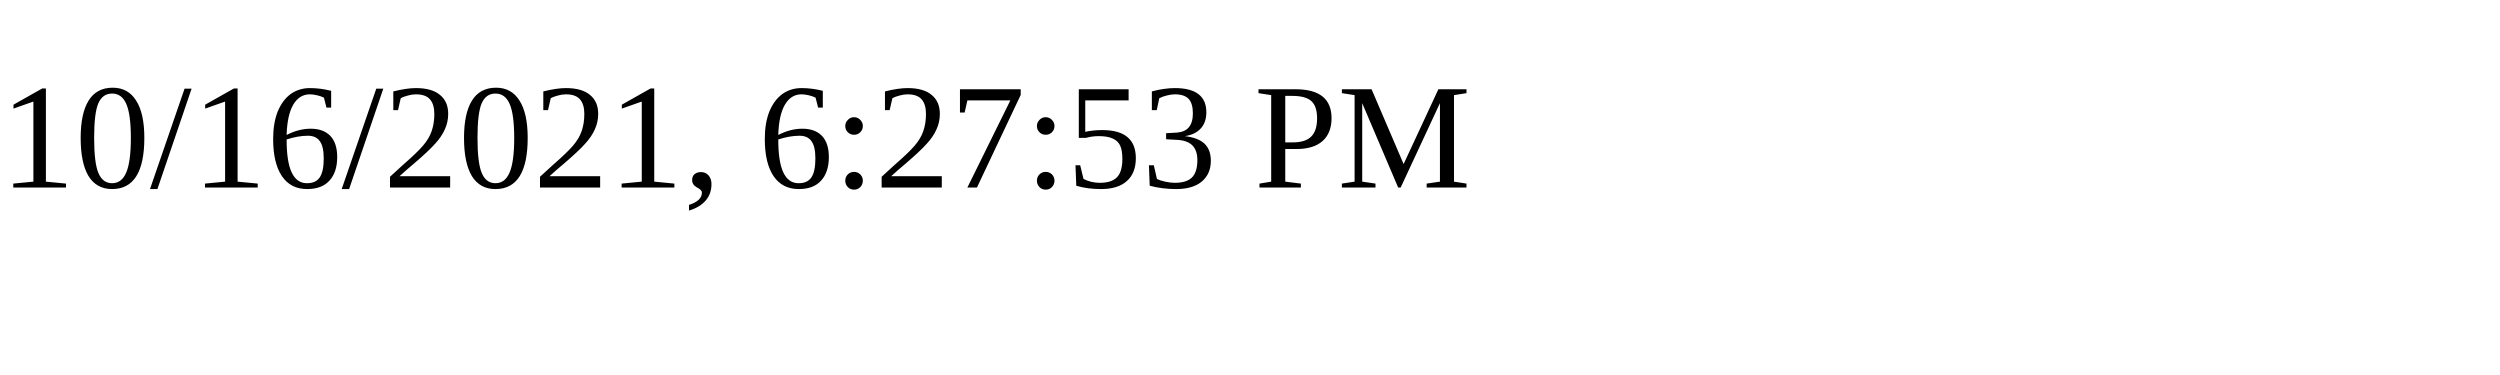
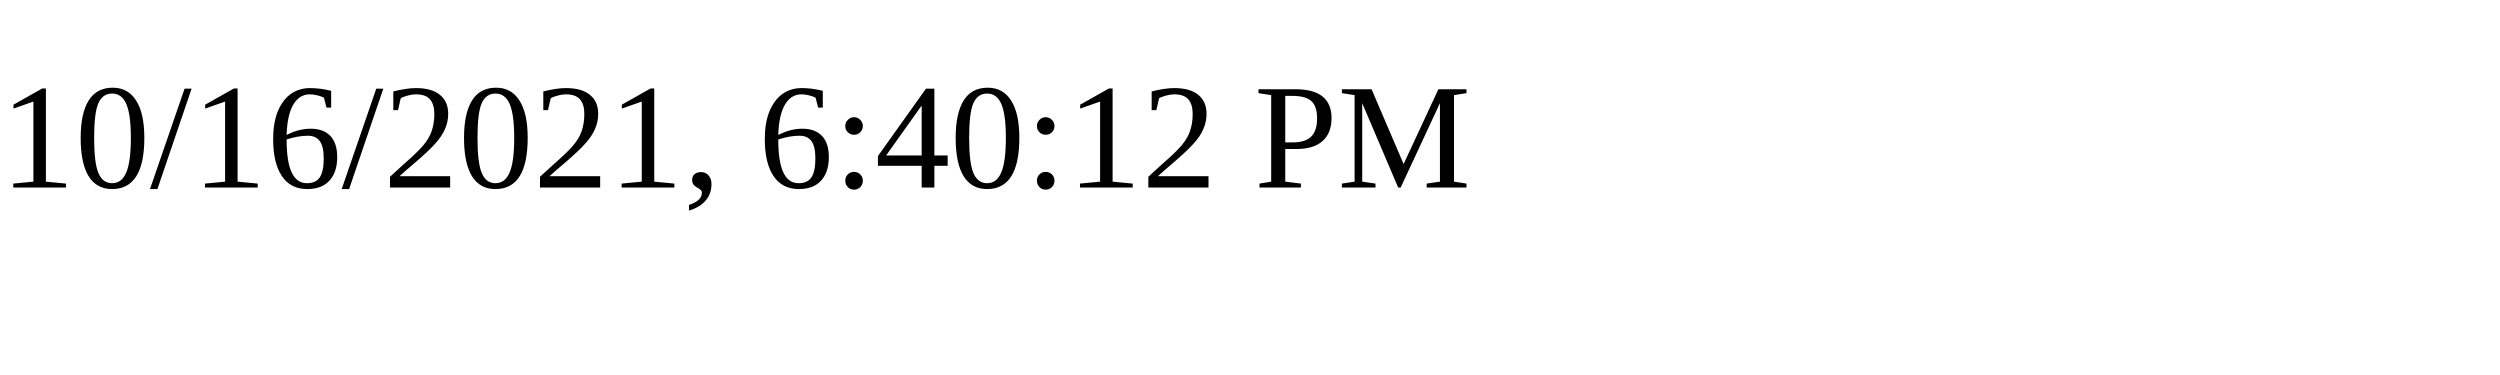
<svg xmlns="http://www.w3.org/2000/svg" height="30" width="200">
-   <text x="0" y="15">10/16/2021, 6:27:53 PM</text>
+   <text x="0" y="15">10/16/2021, 6:40:12 PM</text>
</svg>
